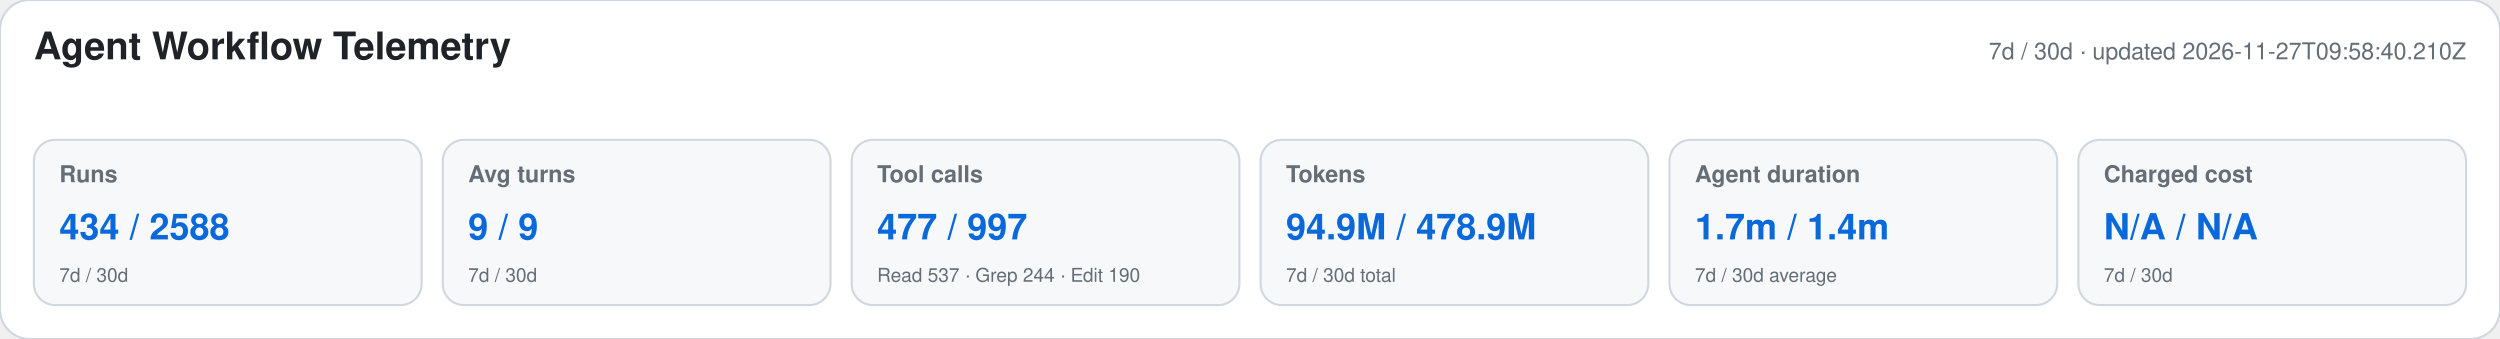
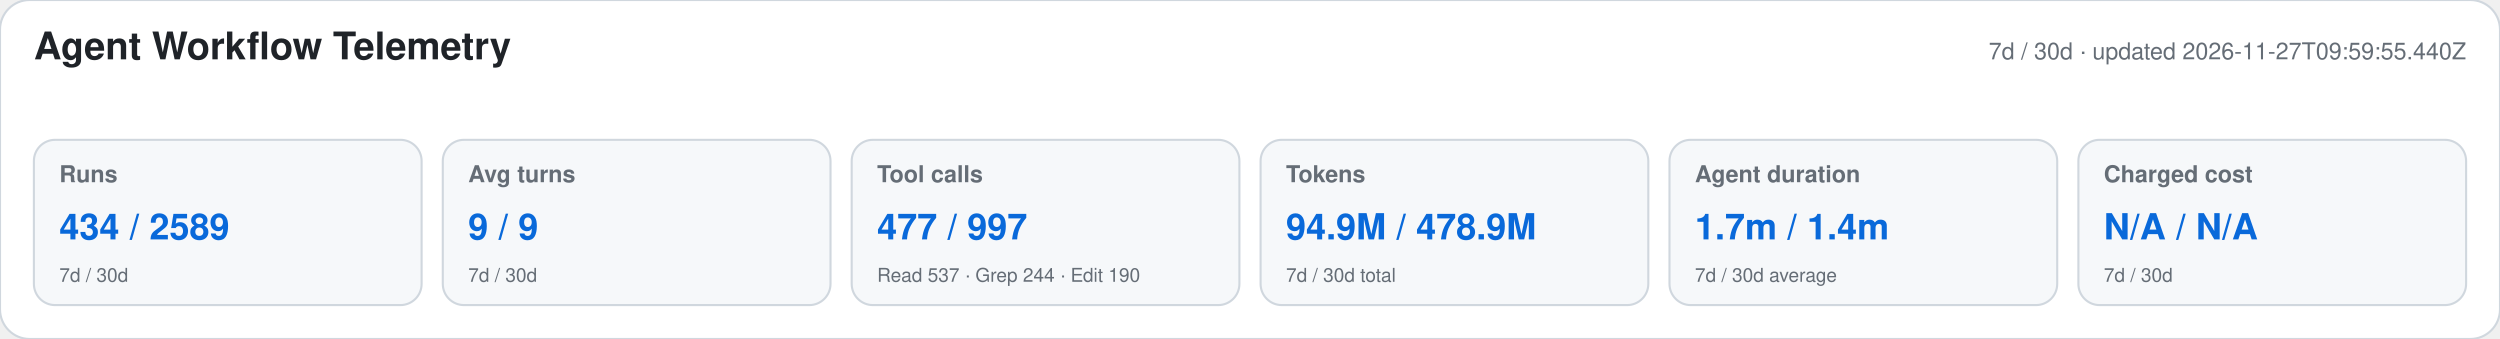
<svg xmlns="http://www.w3.org/2000/svg" width="1180" height="160" viewBox="0 0 1180 160" role="img" aria-labelledby="title desc">
  <style>text{font-family:-apple-system,BlinkMacSystemFont,"Segoe UI",Helvetica,Arial,sans-serif}.heading{font-size:18px;font-weight:650;fill:#1f2328}.meta,.label,.secondary{fill:#656d76}.meta,.label{font-size:11px}.label{font-weight:600}.primary{font-size:17px;font-weight:700;fill:#0969da}.secondary{font-size:9px}</style>
  <rect width="1180" height="160" rx="14" fill="#ffffff" stroke="#d0d7de" />
  <text x="16" y="28" class="heading">Agent Workflow Telemetry</text>
-   <text x="1164" y="28" text-anchor="end" class="meta">7d / 30d · updated 2026-11-27T09:58:40.210Z</text>
+   <text x="1164" y="28" text-anchor="end" class="meta">7d / 30d · updated 2026-11-27T09:59:55.440Z</text>
  <g>
    <rect x="16" y="66" width="183" height="78" rx="10" fill="#f6f8fa" stroke="#d0d7de" />
    <text x="28" y="86" class="label">Runs</text>
-     <text x="28" y="113" class="primary">434 / 2588</text>
+     <text x="28" y="113" class="primary">434 / 2589</text>
    <text x="28" y="133" class="secondary">7d / 30d</text>
  </g>
  <g>
    <rect x="209" y="66" width="183" height="78" rx="10" fill="#f6f8fa" stroke="#d0d7de" />
    <text x="221" y="86" class="label">Avg turns</text>
    <text x="221" y="113" class="primary">9 / 9</text>
    <text x="221" y="133" class="secondary">7d / 30d</text>
  </g>
  <g>
    <rect x="402" y="66" width="183" height="78" rx="10" fill="#f6f8fa" stroke="#d0d7de" />
    <text x="414" y="86" class="label">Tool calls</text>
    <text x="414" y="113" class="primary">477 / 997</text>
    <text x="414" y="133" class="secondary">Read 537 · Grep 244 · Edit 190</text>
  </g>
  <g>
    <rect x="595" y="66" width="183" height="78" rx="10" fill="#f6f8fa" stroke="#d0d7de" />
    <text x="607" y="86" class="label">Tokens</text>
    <text x="607" y="113" class="primary">94.9M / 478.9M</text>
    <text x="607" y="133" class="secondary">7d / 30d total</text>
  </g>
  <g>
    <rect x="788" y="66" width="183" height="78" rx="10" fill="#f6f8fa" stroke="#d0d7de" />
    <text x="800" y="86" class="label">Agent duration</text>
    <text x="800" y="113" class="primary">1.7m / 1.4m</text>
    <text x="800" y="133" class="secondary">7d / 30d average</text>
  </g>
  <g>
    <rect x="981" y="66" width="183" height="78" rx="10" fill="#f6f8fa" stroke="#d0d7de" />
    <text x="993" y="86" class="label">Charged cost</text>
    <text x="993" y="113" class="primary">N/A / N/A</text>
    <text x="993" y="133" class="secondary">7d / 30d</text>
  </g>
</svg>
